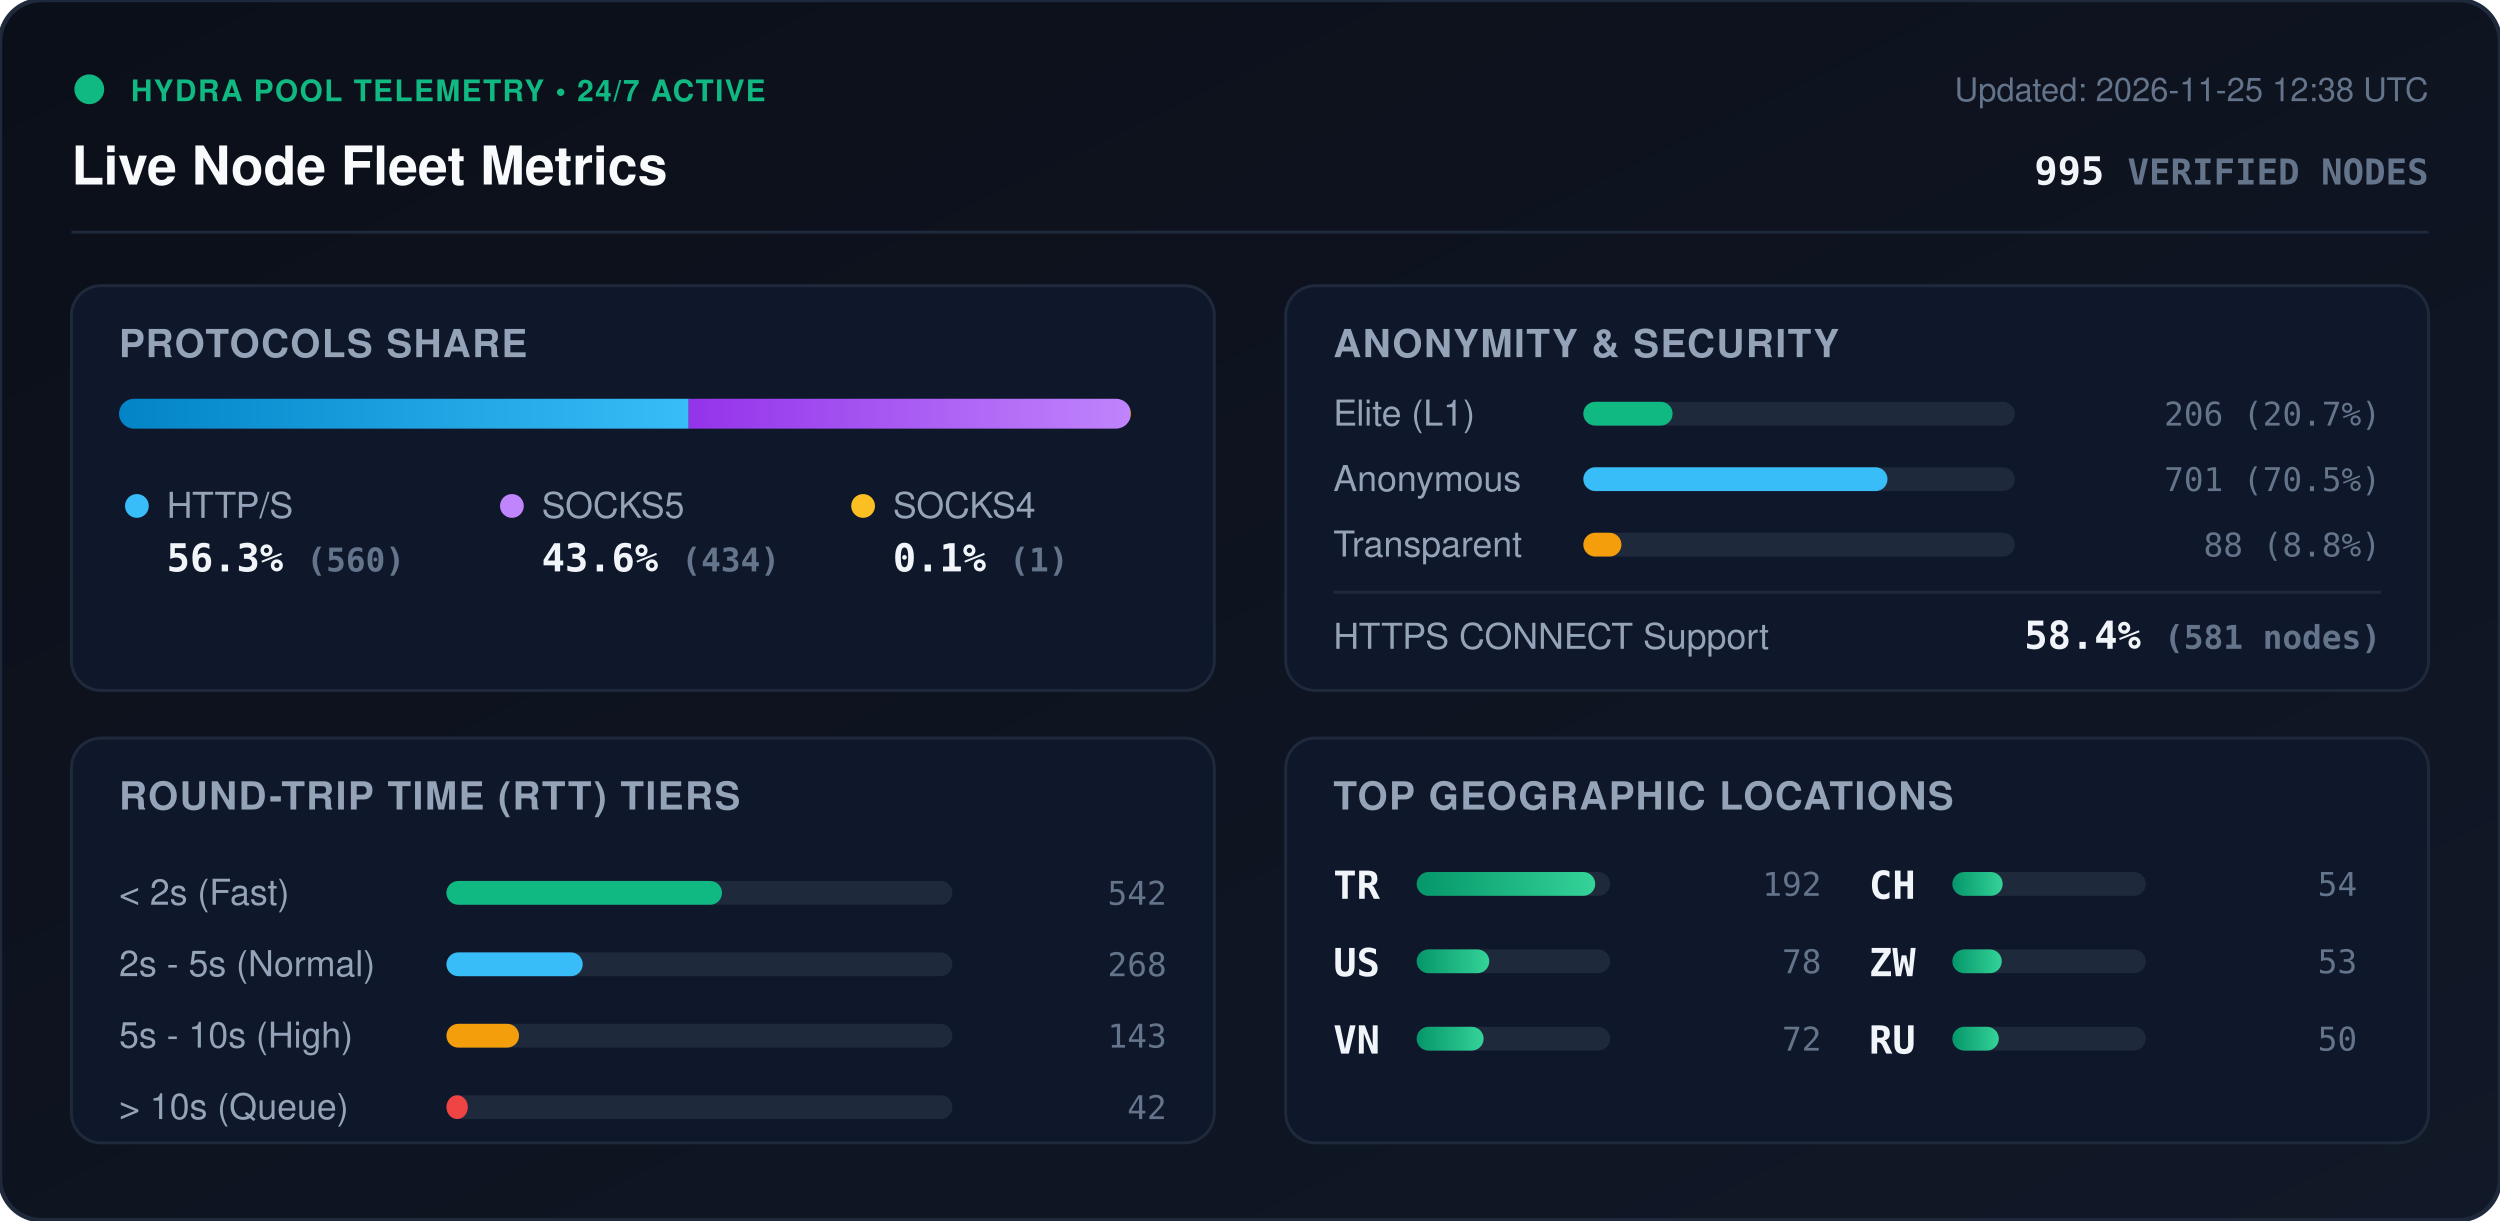
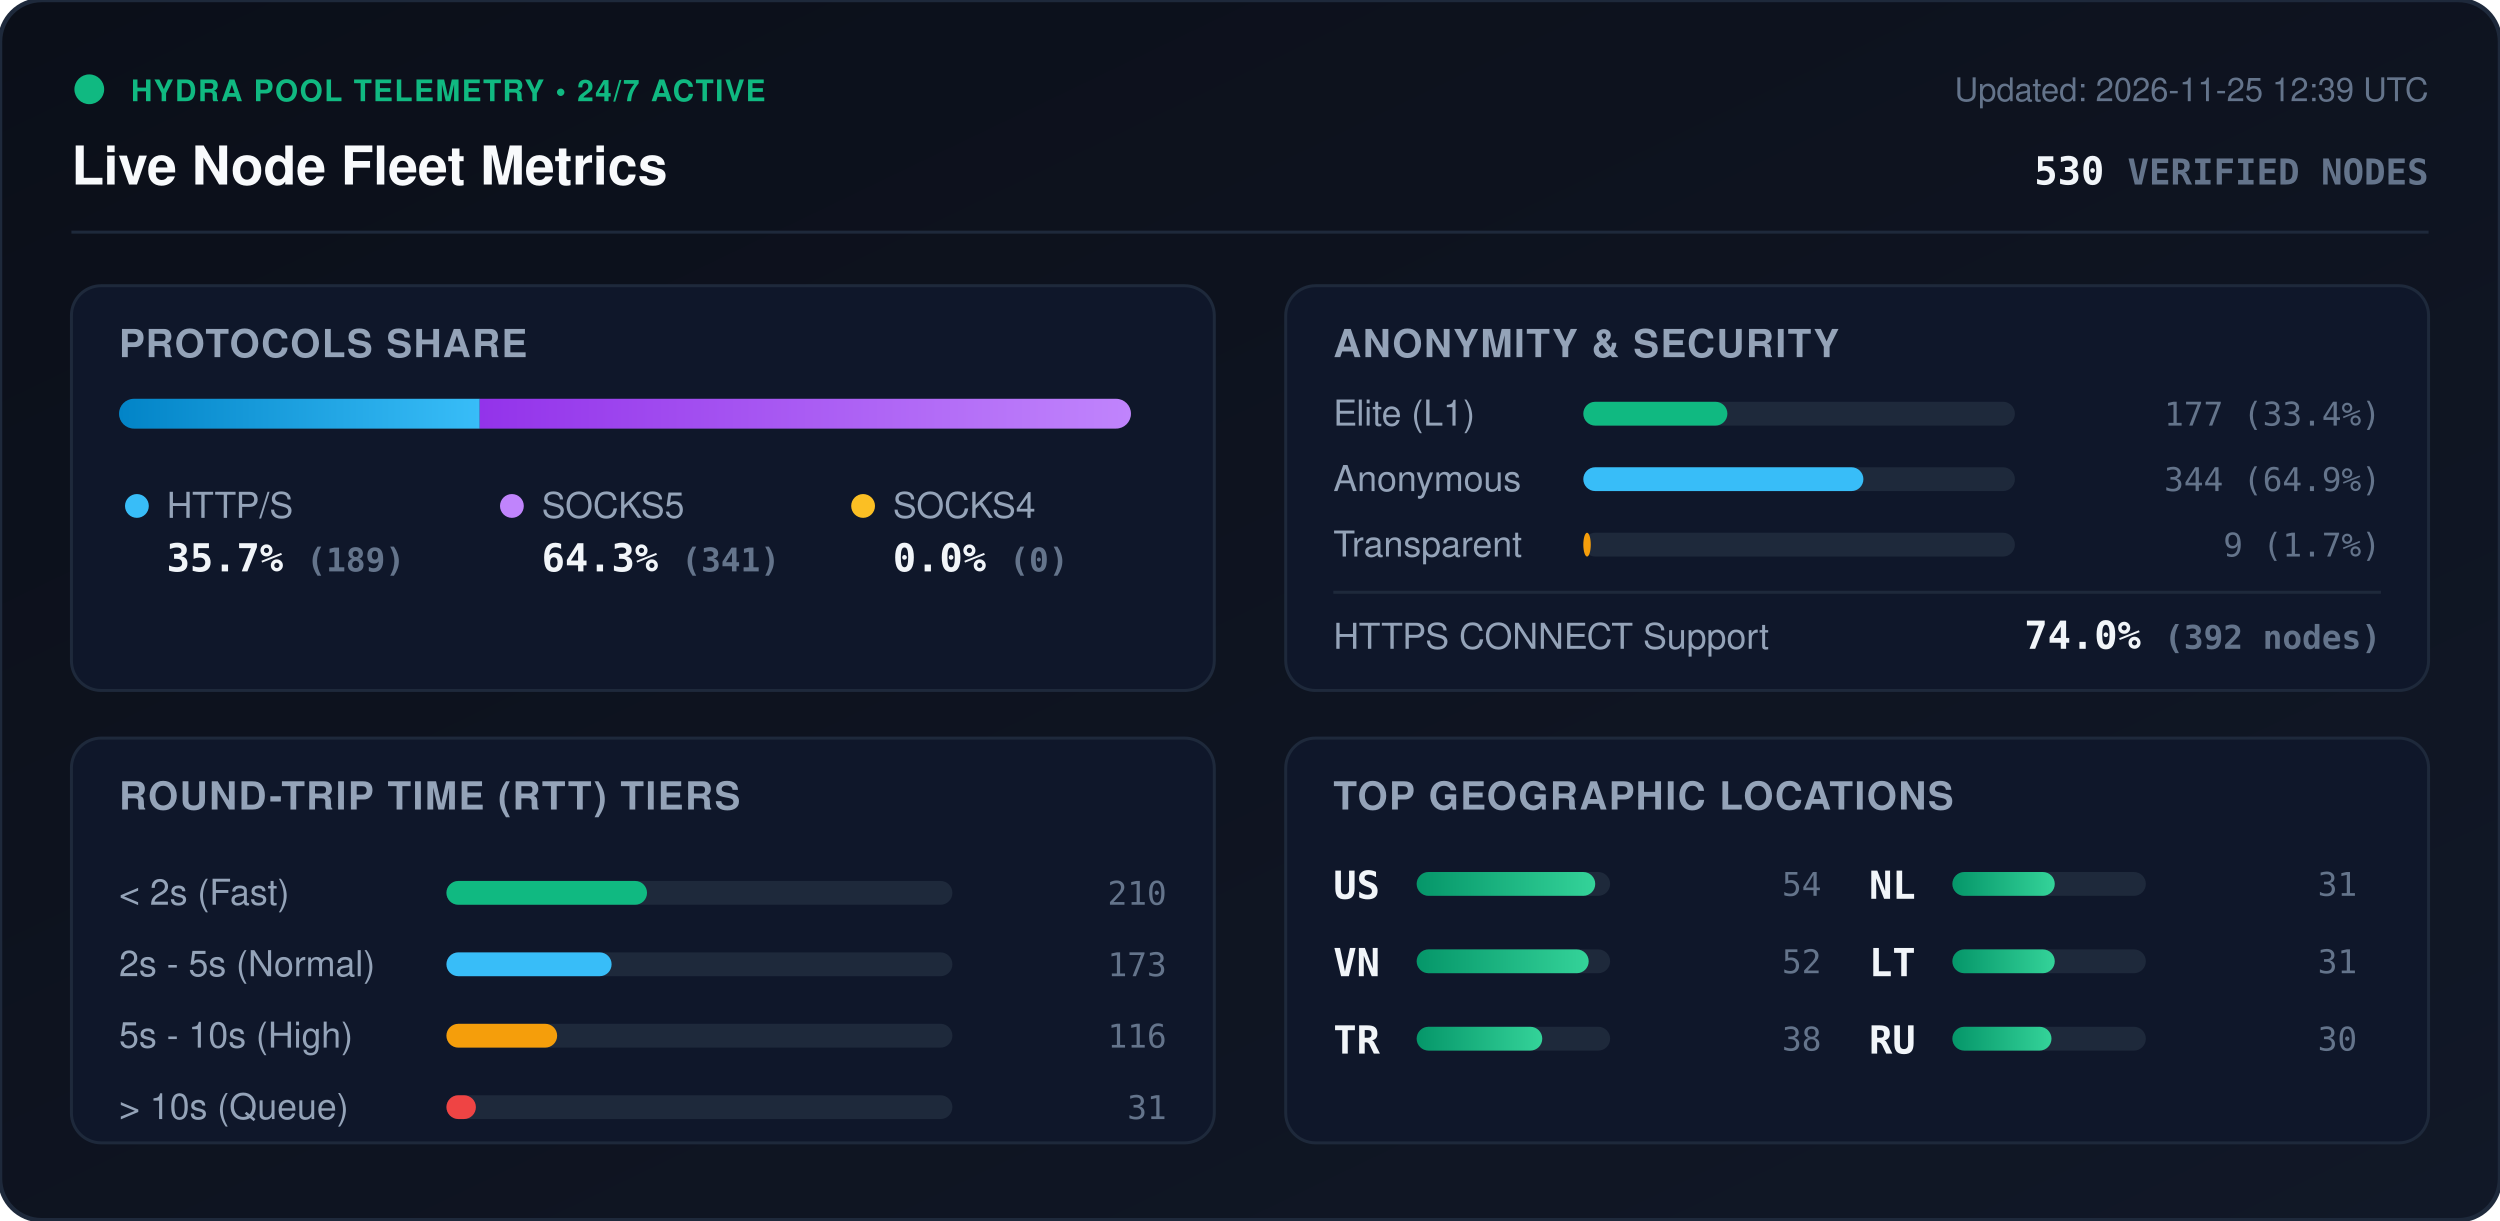
<svg xmlns="http://www.w3.org/2000/svg" viewBox="0 0 840 410" width="840" height="410" style="max-width: 100%; height: auto;">
  <defs>
    <linearGradient id="bg" x1="0%" y1="0%" x2="100%" y2="100%">
      <stop offset="0%" stop-color="#0b0f19" />
      <stop offset="100%" stop-color="#111827" />
    </linearGradient>
    <linearGradient id="bar-http" x1="0%" y1="0%" x2="100%" y2="0%">
      <stop offset="0%" stop-color="#0284c7" />
      <stop offset="100%" stop-color="#38bdf8" />
    </linearGradient>
    <linearGradient id="bar-socks5" x1="0%" y1="0%" x2="100%" y2="0%">
      <stop offset="0%" stop-color="#9333ea" />
      <stop offset="100%" stop-color="#c084fc" />
    </linearGradient>
    <linearGradient id="bar-socks4" x1="0%" y1="0%" x2="100%" y2="0%">
      <stop offset="0%" stop-color="#d97706" />
      <stop offset="100%" stop-color="#fbbf24" />
    </linearGradient>
    <linearGradient id="bar-green" x1="0%" y1="0%" x2="100%" y2="0%">
      <stop offset="0%" stop-color="#059669" />
      <stop offset="100%" stop-color="#34d399" />
    </linearGradient>
    <clipPath id="prog-track-clip">
      <rect width="340.0" height="10" rx="5" />
    </clipPath>
    <style>
      .title { font: 700 18px -apple-system, BlinkMacSystemFont, 'Segoe UI', Helvetica, Arial, sans-serif; fill: #f8fafc; }
      .sub { font: 500 11px -apple-system, BlinkMacSystemFont, 'Segoe UI', Helvetica, Arial, sans-serif; fill: #64748b; }
      .section-hdr { font: 600 13px -apple-system, BlinkMacSystemFont, 'Segoe UI', Helvetica, Arial, sans-serif; fill: #94a3b8; letter-spacing: 0.5px; }
      .metric-val { font: 700 13px -apple-system, BlinkMacSystemFont, 'Segoe UI', Helvetica, Arial, sans-serif; fill: #f1f5f9; }
      .metric-lbl { font: 500 12px -apple-system, BlinkMacSystemFont, 'Segoe UI', Helvetica, Arial, sans-serif; fill: #94a3b8; }
      .badge-txt { font: 700 10px -apple-system, BlinkMacSystemFont, 'Segoe UI', Helvetica, Arial, sans-serif; fill: #10b981; letter-spacing: 0.5px; }
      .mono { font-family: ui-monospace, SFMono-Regular, Menlo, Monaco, Consolas, monospace; }
      .pulse { animation: beacon 2s infinite ease-in-out; }
      @keyframes beacon { 0%, 100% { opacity: 1; } 50% { opacity: 0.35; } }
    </style>
  </defs>
  <rect width="840" height="410" rx="14" fill="url(#bg)" stroke="#1e293b" stroke-width="1.5" />
  <g transform="translate(24, 24)">
    <circle cx="6" cy="6" r="5" fill="#10b981" class="pulse" />
    <text x="20" y="10" class="badge-txt">HYDRA POOL TELEMETRY • 24/7 ACTIVE</text>
    <text x="0" y="38" class="title">Live Node Fleet Metrics</text>
-     <text x="792" y="10" text-anchor="end" class="sub">Updated: 2026-11-25 12:38 UTC</text>
-     <text x="792" y="38" text-anchor="end" class="metric-val mono" fill="#38bdf8">995 <tspan font-size="12" fill="#64748b">VERIFIED NODES</tspan>
+     <text x="792" y="10" text-anchor="end" class="sub">Updated: 2026-11-25 12:39 UTC</text>
+     <text x="792" y="38" text-anchor="end" class="metric-val mono" fill="#38bdf8">530 <tspan font-size="12" fill="#64748b">VERIFIED NODES</tspan>
    </text>
  </g>
  <line x1="24" y1="78" x2="816" y2="78" stroke="#1e293b" stroke-width="1" />
  <g transform="translate(24, 96)">
    <rect width="384" height="136" rx="10" fill="#0f172a" stroke="#1e293b" />
    <text x="16" y="24" class="section-hdr">PROTOCOLS SHARE</text>
    <g transform="translate(16, 38)">
      <rect width="340.0" height="10" rx="5" fill="#1e293b" />
      <g clip-path="url(#prog-track-clip)">
-         <rect x="0" width="191.4" height="10" fill="url(#bar-http)" />
-         <rect x="191.4" width="148.3" height="10" fill="url(#bar-socks5)" />
-         <rect x="339.7" width="0.3" height="10" fill="url(#bar-socks4)" />
+         <rect x="0" width="121.2" height="10" fill="url(#bar-http)" />
+         <rect x="121.2" width="218.8" height="10" fill="url(#bar-socks5)" />
+         <rect x="340.0" width="0.0" height="10" fill="url(#bar-socks4)" />
      </g>
    </g>
    <g transform="translate(16, 68)">
      <circle cx="6" cy="6" r="4" fill="#38bdf8" />
      <text x="16" y="10" class="metric-lbl">HTTP/S</text>
-       <text x="16" y="28" class="metric-val mono">56.3% <tspan font-size="11" fill="#64748b">(560)</tspan>
+       <text x="16" y="28" class="metric-val mono">35.7% <tspan font-size="11" fill="#64748b">(189)</tspan>
      </text>
      <circle cx="132" cy="6" r="4" fill="#c084fc" />
      <text x="142" y="10" class="metric-lbl">SOCKS5</text>
-       <text x="142" y="28" class="metric-val mono">43.6% <tspan font-size="11" fill="#64748b">(434)</tspan>
+       <text x="142" y="28" class="metric-val mono">64.3% <tspan font-size="11" fill="#64748b">(341)</tspan>
      </text>
      <circle cx="250" cy="6" r="4" fill="#fbbf24" />
      <text x="260" y="10" class="metric-lbl">SOCKS4</text>
-       <text x="260" y="28" class="metric-val mono">0.1% <tspan font-size="11" fill="#64748b">(1)</tspan>
+       <text x="260" y="28" class="metric-val mono">0.0% <tspan font-size="11" fill="#64748b">(0)</tspan>
      </text>
    </g>
  </g>
  <g transform="translate(432, 96)">
    <rect width="384" height="136" rx="10" fill="#0f172a" stroke="#1e293b" />
    <text x="16" y="24" class="section-hdr">ANONYMITY &amp; SECURITY</text>
    <text x="16" y="47" class="metric-lbl">Elite (L1)</text>
    <rect x="100" y="39" width="145.0" height="8" rx="4" fill="#1e293b" />
-     <rect x="100" y="39" width="30.0" height="8" rx="4" fill="#10b981" />
-     <text x="368" y="47" text-anchor="end" class="mono sub" fill="#e2e8f0">206 (20.7%)</text>
+     <rect x="100" y="39" width="48.4" height="8" rx="4" fill="#10b981" />
+     <text x="368" y="47" text-anchor="end" class="mono sub" fill="#e2e8f0">177 (33.4%)</text>
    <text x="16" y="69" class="metric-lbl">Anonymous</text>
    <rect x="100" y="61" width="145.0" height="8" rx="4" fill="#1e293b" />
-     <rect x="100" y="61" width="102.2" height="8" rx="4" fill="#38bdf8" />
-     <text x="368" y="69" text-anchor="end" class="mono sub" fill="#e2e8f0">701 (70.5%)</text>
+     <rect x="100" y="61" width="94.1" height="8" rx="4" fill="#38bdf8" />
+     <text x="368" y="69" text-anchor="end" class="mono sub" fill="#e2e8f0">344 (64.9%)</text>
    <text x="16" y="91" class="metric-lbl">Transparent</text>
    <rect x="100" y="83" width="145.0" height="8" rx="4" fill="#1e293b" />
-     <rect x="100" y="83" width="12.8" height="8" rx="4" fill="#f59e0b" />
-     <text x="368" y="91" text-anchor="end" class="mono sub" fill="#e2e8f0">88 (8.8%)</text>
+     <rect x="100" y="83" width="2.5" height="8" rx="4" fill="#f59e0b" />
+     <text x="368" y="91" text-anchor="end" class="mono sub" fill="#e2e8f0">9 (1.7%)</text>
    <line x1="16" y1="103" x2="368" y2="103" stroke="#1e293b" stroke-width="1" />
    <text x="16" y="122" class="metric-lbl">HTTPS CONNECT Support</text>
-     <text x="368" y="122" text-anchor="end" class="metric-val mono" fill="#34d399">58.4% <tspan font-size="11" fill="#64748b">(581 nodes)</tspan>
+     <text x="368" y="122" text-anchor="end" class="metric-val mono" fill="#34d399">74.0% <tspan font-size="11" fill="#64748b">(392 nodes)</tspan>
    </text>
  </g>
  <g transform="translate(24, 248)">
    <rect width="384" height="136" rx="10" fill="#0f172a" stroke="#1e293b" />
    <text x="16" y="24" class="section-hdr">ROUND-TRIP TIME (RTT) TIERS</text>
    <g transform="translate(16, 42)">
      <text x="0" y="14" class="metric-lbl">&lt; 2s (Fast)</text>
      <rect x="110" y="6" width="170" height="8" rx="4" fill="#1e293b" />
-       <rect x="110" y="6" width="92.6" height="8" rx="4" fill="#10b981" />
-       <text x="352" y="14" text-anchor="end" class="mono sub">542</text>
+       <rect x="110" y="6" width="67.4" height="8" rx="4" fill="#10b981" />
+       <text x="352" y="14" text-anchor="end" class="mono sub">210</text>
      <text x="0" y="38" class="metric-lbl">2s - 5s (Normal)</text>
      <rect x="110" y="30" width="170" height="8" rx="4" fill="#1e293b" />
-       <rect x="110" y="30" width="45.8" height="8" rx="4" fill="#38bdf8" />
-       <text x="352" y="38" text-anchor="end" class="mono sub">268</text>
+       <rect x="110" y="30" width="55.5" height="8" rx="4" fill="#38bdf8" />
+       <text x="352" y="38" text-anchor="end" class="mono sub">173</text>
      <text x="0" y="62" class="metric-lbl">5s - 10s (High)</text>
      <rect x="110" y="54" width="170" height="8" rx="4" fill="#1e293b" />
-       <rect x="110" y="54" width="24.4" height="8" rx="4" fill="#f59e0b" />
-       <text x="352" y="62" text-anchor="end" class="mono sub">143</text>
+       <rect x="110" y="54" width="37.2" height="8" rx="4" fill="#f59e0b" />
+       <text x="352" y="62" text-anchor="end" class="mono sub">116</text>
      <text x="0" y="86" class="metric-lbl">&gt; 10s (Queue)</text>
      <rect x="110" y="78" width="170" height="8" rx="4" fill="#1e293b" />
-       <rect x="110" y="78" width="7.2" height="8" rx="4" fill="#ef4444" />
-       <text x="352" y="86" text-anchor="end" class="mono sub">42</text>
+       <rect x="110" y="78" width="9.9" height="8" rx="4" fill="#ef4444" />
+       <text x="352" y="86" text-anchor="end" class="mono sub">31</text>
    </g>
  </g>
  <g transform="translate(432, 248)">
    <rect width="384" height="136" rx="10" fill="#0f172a" stroke="#1e293b" />
    <text x="16" y="24" class="section-hdr">TOP GEOGRAPHIC LOCATIONS</text>
    <g transform="translate(16, 42)">
      <g transform="translate(0, 0)">
+         <text x="0" y="12" class="mono metric-val" font-size="12">US</text>
+         <rect x="28" y="3" width="65" height="8" rx="4" fill="#1e293b" />
+         <rect x="28" y="3" width="60.0" height="8" rx="4" fill="url(#bar-green)" />
+         <text x="164" y="11" text-anchor="end" class="mono sub">54</text>
+       </g>
+       <g transform="translate(0, 26)">
+         <text x="0" y="12" class="mono metric-val" font-size="12">VN</text>
+         <rect x="28" y="3" width="65" height="8" rx="4" fill="#1e293b" />
+         <rect x="28" y="3" width="57.8" height="8" rx="4" fill="url(#bar-green)" />
+         <text x="164" y="11" text-anchor="end" class="mono sub">52</text>
+       </g>
+       <g transform="translate(0, 52)">
        <text x="0" y="12" class="mono metric-val" font-size="12">TR</text>
        <rect x="28" y="3" width="65" height="8" rx="4" fill="#1e293b" />
-         <rect x="28" y="3" width="60.0" height="8" rx="4" fill="url(#bar-green)" />
-         <text x="164" y="11" text-anchor="end" class="mono sub">192</text>
-       </g>
-       <g transform="translate(0, 26)">
-         <text x="0" y="12" class="mono metric-val" font-size="12">US</text>
-         <rect x="28" y="3" width="65" height="8" rx="4" fill="#1e293b" />
-         <rect x="28" y="3" width="24.4" height="8" rx="4" fill="url(#bar-green)" />
-         <text x="164" y="11" text-anchor="end" class="mono sub">78</text>
-       </g>
-       <g transform="translate(0, 52)">
-         <text x="0" y="12" class="mono metric-val" font-size="12">VN</text>
-         <rect x="28" y="3" width="65" height="8" rx="4" fill="#1e293b" />
-         <rect x="28" y="3" width="22.5" height="8" rx="4" fill="url(#bar-green)" />
-         <text x="164" y="11" text-anchor="end" class="mono sub">72</text>
+         <rect x="28" y="3" width="42.2" height="8" rx="4" fill="url(#bar-green)" />
+         <text x="164" y="11" text-anchor="end" class="mono sub">38</text>
      </g>
      <g transform="translate(180, 0)">
-         <text x="0" y="12" class="mono metric-val" font-size="12">CH</text>
+         <text x="0" y="12" class="mono metric-val" font-size="12">NL</text>
        <rect x="28" y="3" width="65" height="8" rx="4" fill="#1e293b" />
-         <rect x="28" y="3" width="16.9" height="8" rx="4" fill="url(#bar-green)" />
-         <text x="164" y="11" text-anchor="end" class="mono sub">54</text>
+         <rect x="28" y="3" width="34.4" height="8" rx="4" fill="url(#bar-green)" />
+         <text x="164" y="11" text-anchor="end" class="mono sub">31</text>
      </g>
      <g transform="translate(180, 26)">
-         <text x="0" y="12" class="mono metric-val" font-size="12">ZW</text>
+         <text x="0" y="12" class="mono metric-val" font-size="12">LT</text>
        <rect x="28" y="3" width="65" height="8" rx="4" fill="#1e293b" />
-         <rect x="28" y="3" width="16.6" height="8" rx="4" fill="url(#bar-green)" />
-         <text x="164" y="11" text-anchor="end" class="mono sub">53</text>
+         <rect x="28" y="3" width="34.4" height="8" rx="4" fill="url(#bar-green)" />
+         <text x="164" y="11" text-anchor="end" class="mono sub">31</text>
      </g>
      <g transform="translate(180, 52)">
        <text x="0" y="12" class="mono metric-val" font-size="12">RU</text>
        <rect x="28" y="3" width="65" height="8" rx="4" fill="#1e293b" />
-         <rect x="28" y="3" width="15.6" height="8" rx="4" fill="url(#bar-green)" />
-         <text x="164" y="11" text-anchor="end" class="mono sub">50</text>
+         <rect x="28" y="3" width="33.3" height="8" rx="4" fill="url(#bar-green)" />
+         <text x="164" y="11" text-anchor="end" class="mono sub">30</text>
      </g>
    </g>
  </g>
</svg>
